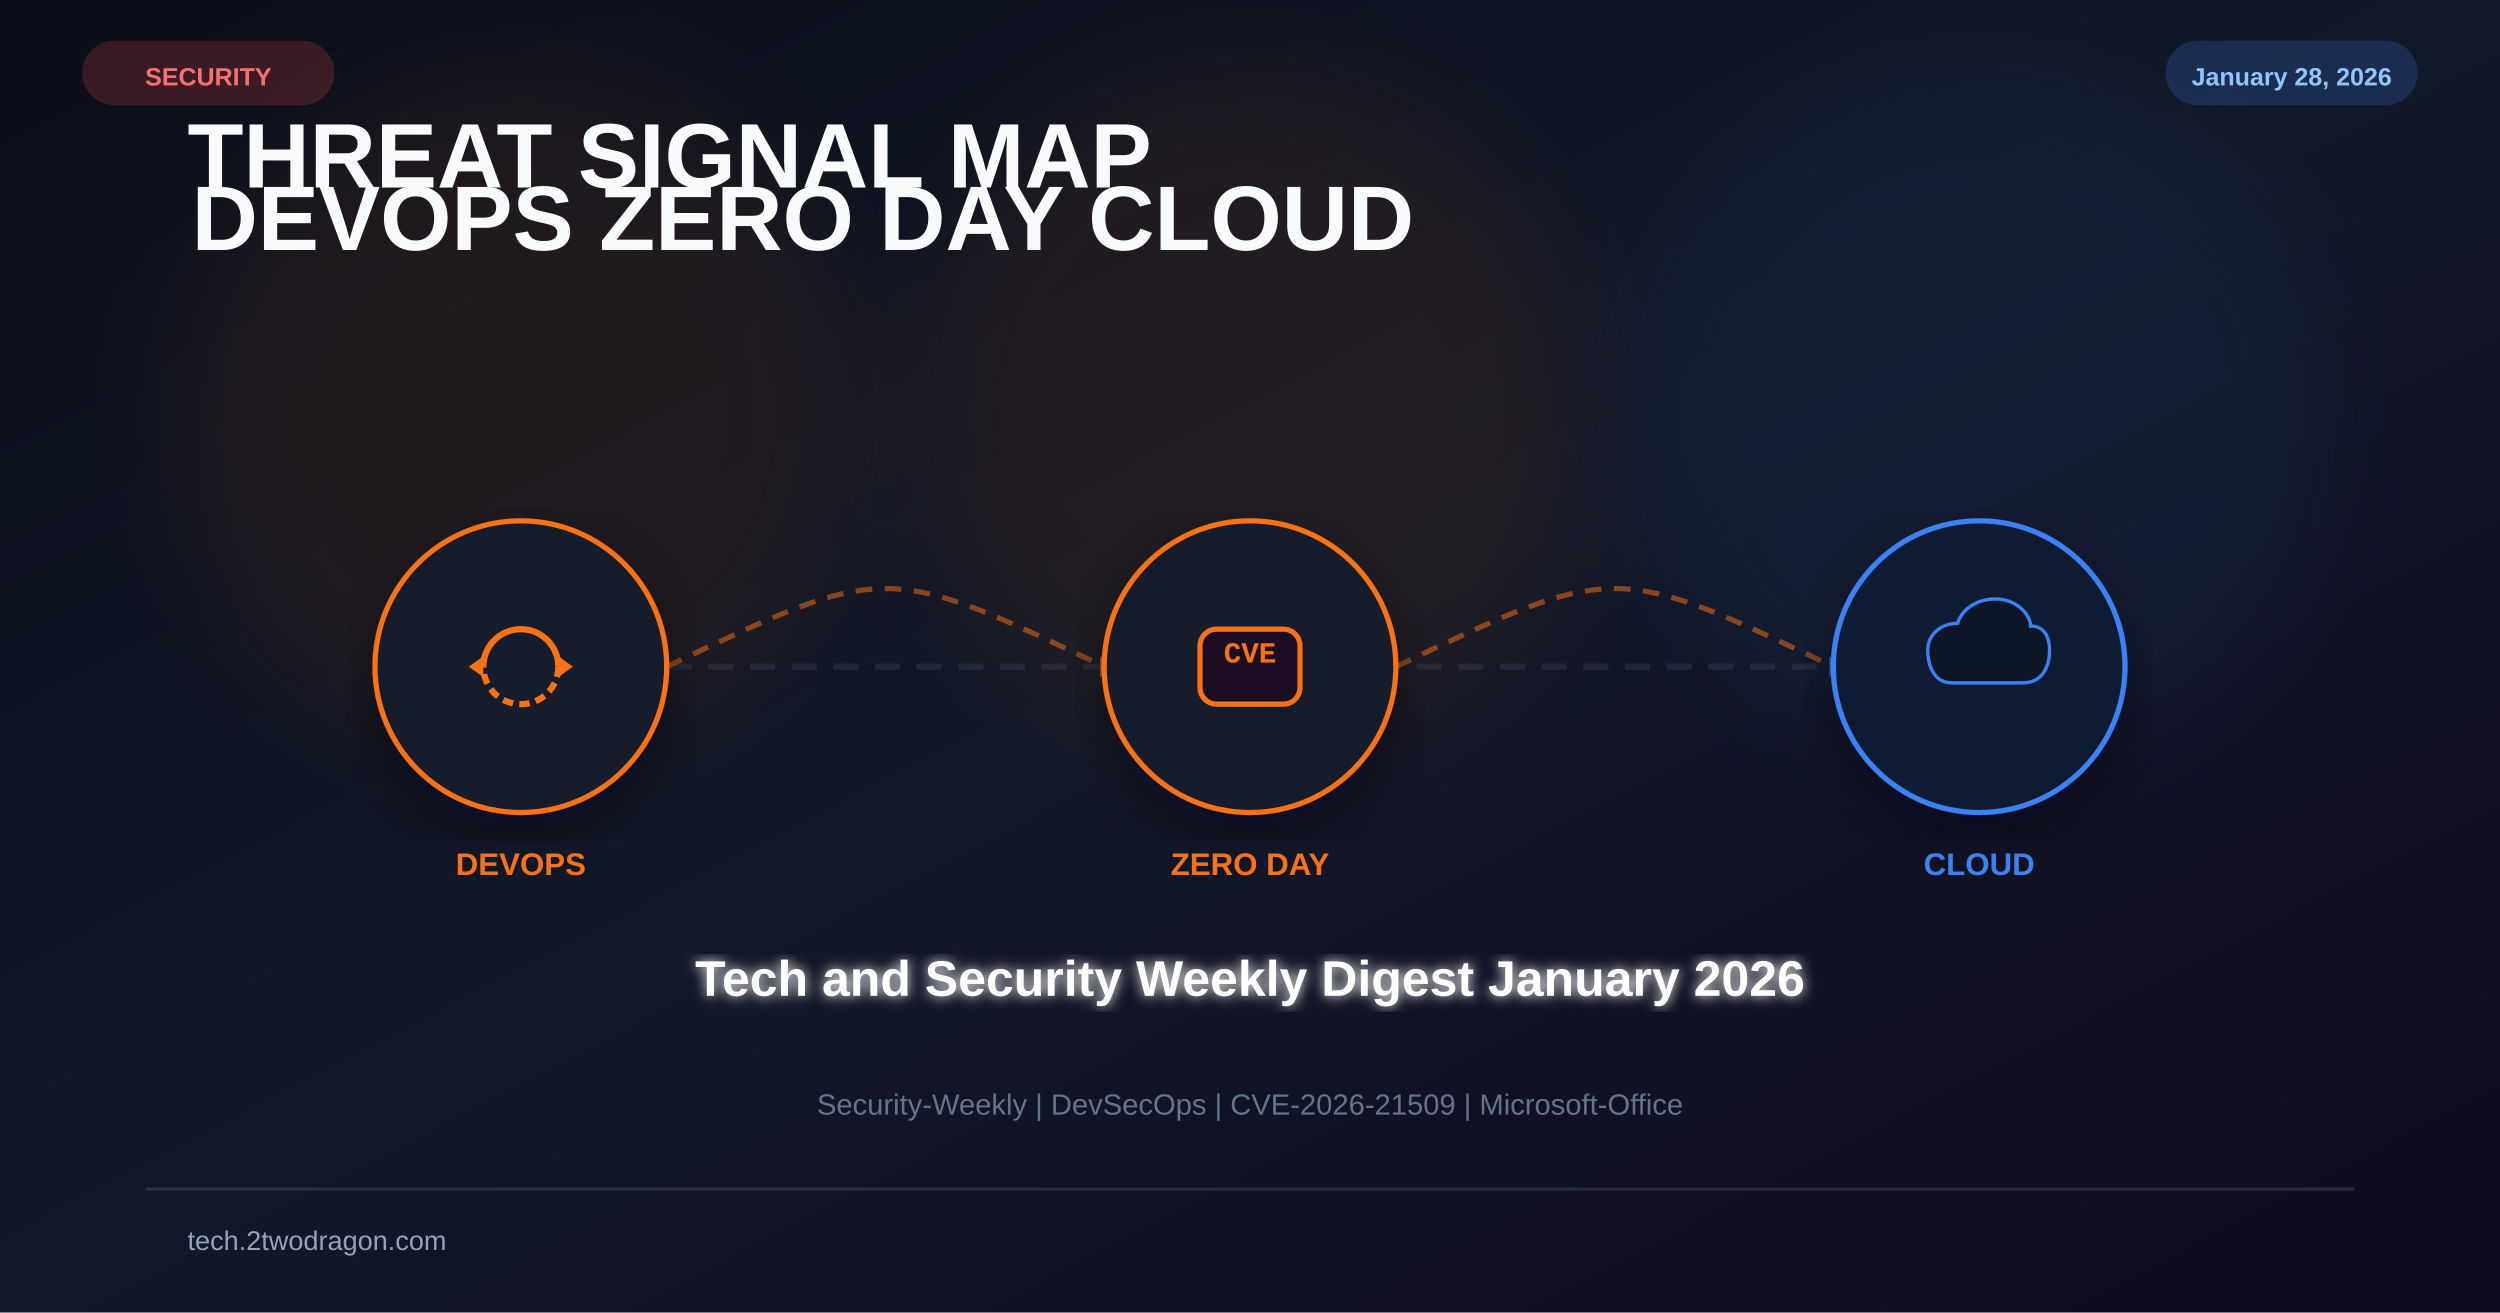
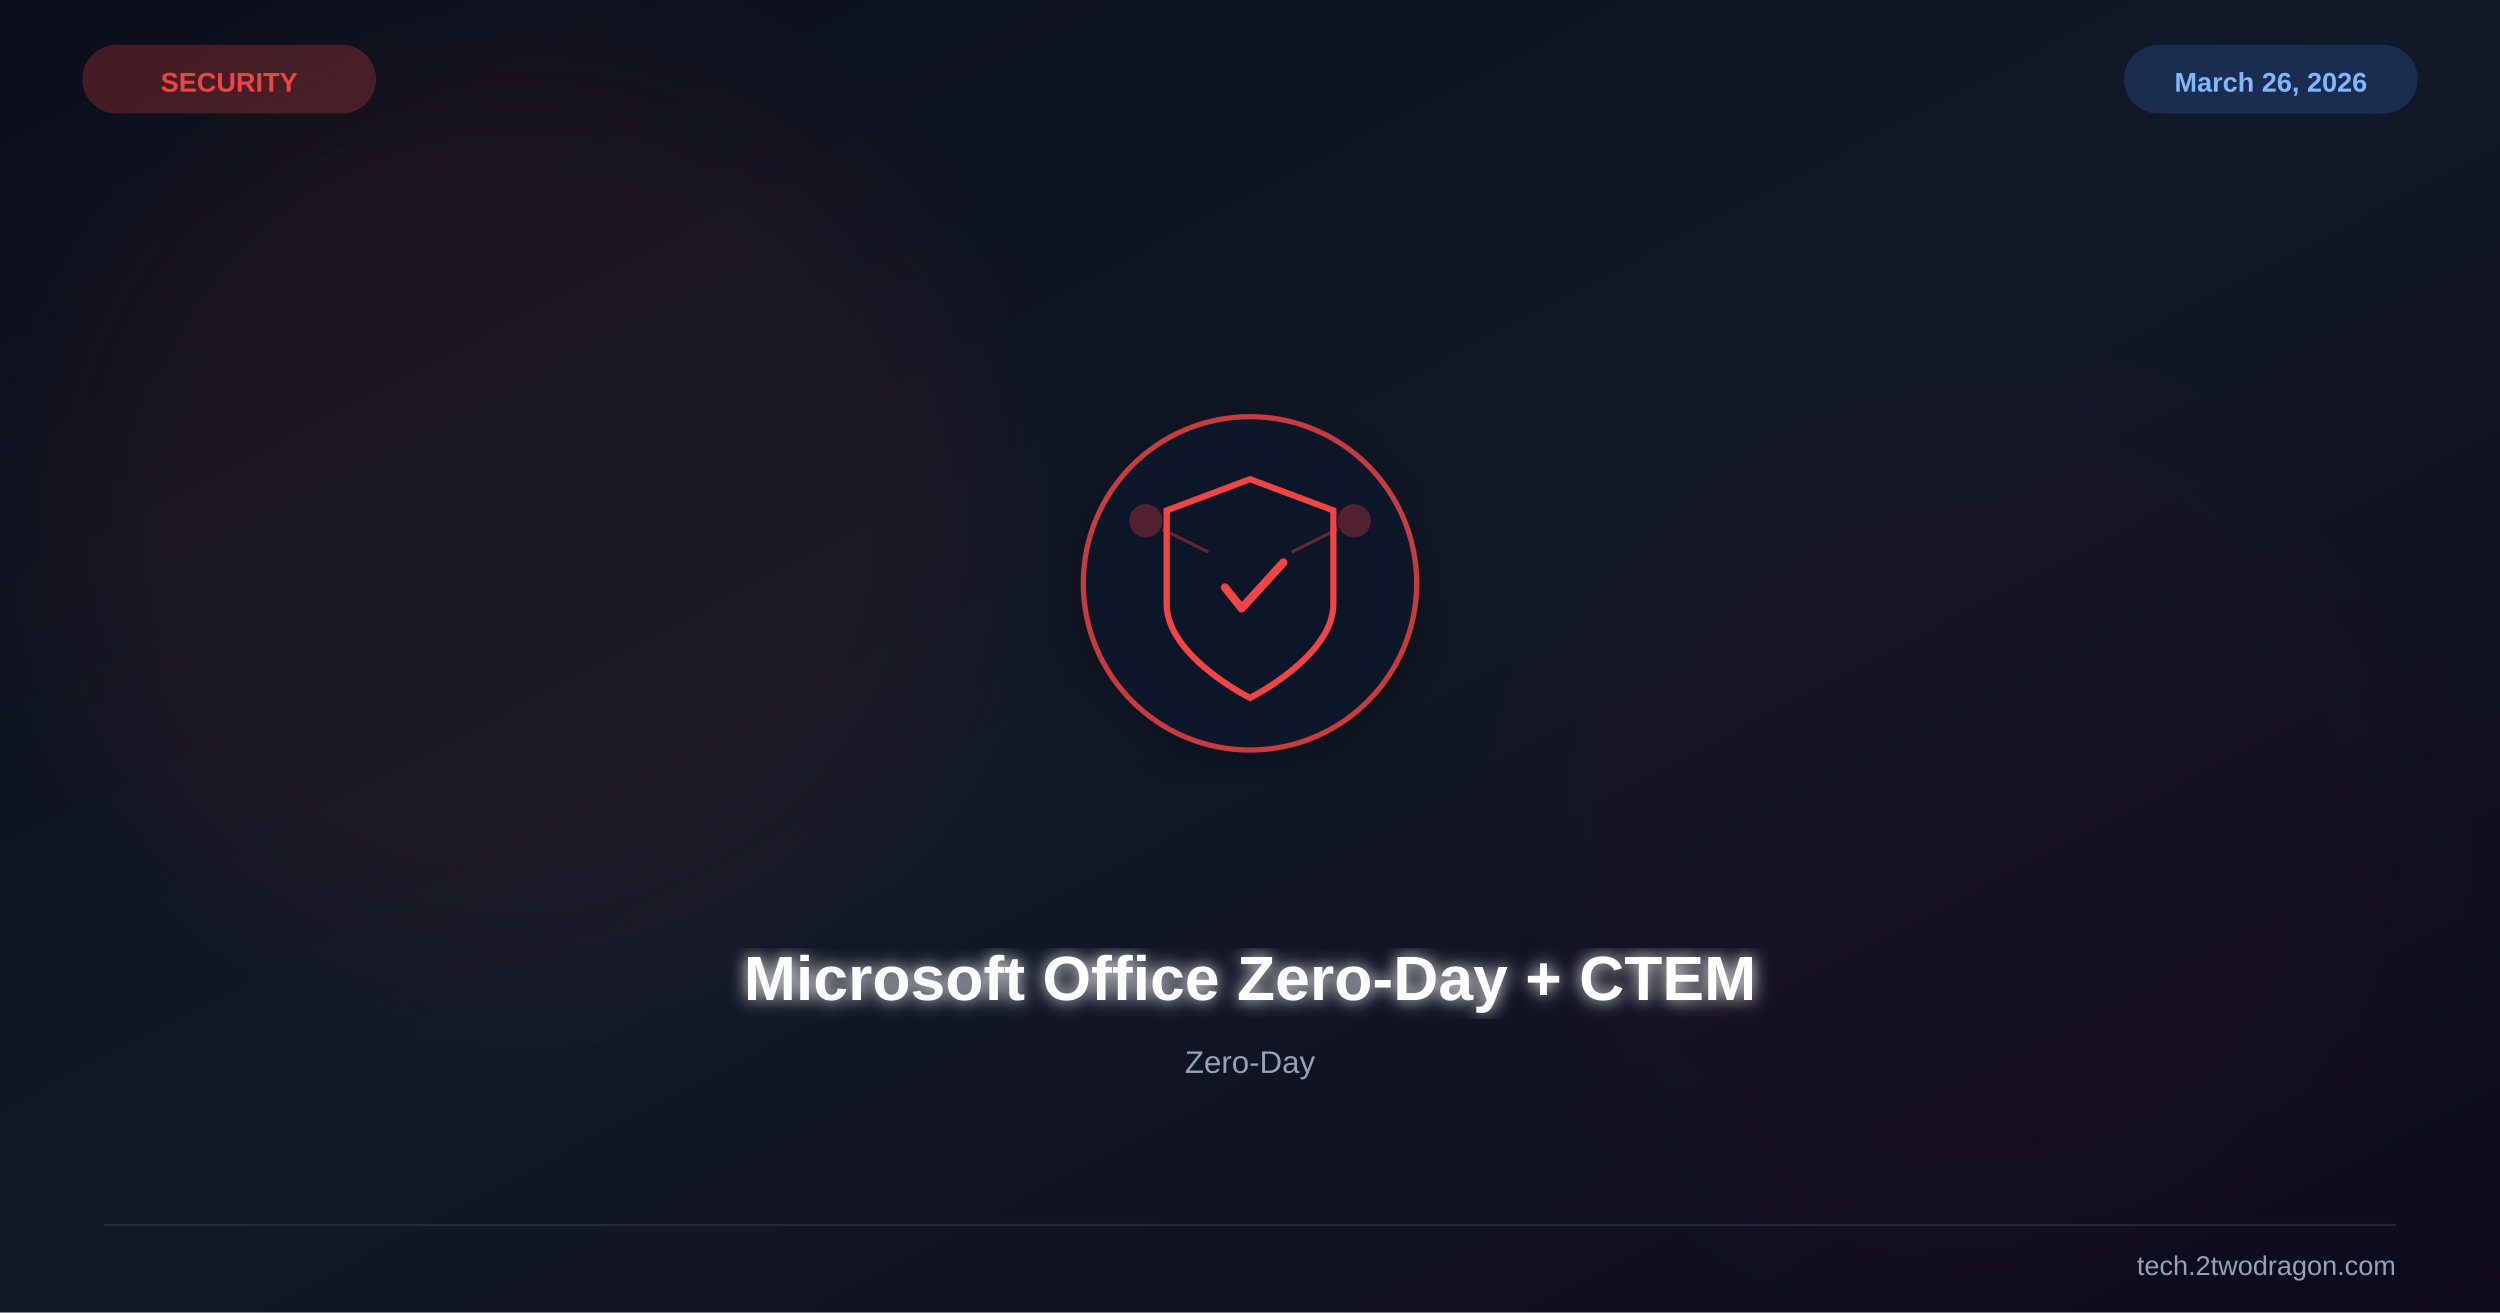
<svg xmlns="http://www.w3.org/2000/svg" viewBox="0 0 1200 630" width="1200" height="630">
  <defs>
    <linearGradient id="bg" x1="0%" y1="0%" x2="100%" y2="100%">
      <stop offset="0%" stop-color="#0b0e1a" />
      <stop offset="50%" stop-color="#111827" />
      <stop offset="100%" stop-color="#0f0a1e" />
    </linearGradient>
-     <filter id="glow" x="-50%" y="-50%" width="200%" height="200%">
-       <feGaussianBlur stdDeviation="25" />
-     </filter>
-     <filter id="glow2">
-       <feGaussianBlur stdDeviation="3" result="b" />
+     <filter id="glow">
+       <feGaussianBlur stdDeviation="4" result="b" />
      <feMerge>
        <feMergeNode in="b" />
        <feMergeNode in="SourceGraphic" />
      </feMerge>
    </filter>
+     <filter id="sg">
+       <feGaussianBlur stdDeviation="30" />
+     </filter>
    <filter id="shadow">
-       <feDropShadow dx="0" dy="8" stdDeviation="14" flood-color="#020617" flood-opacity="0.5" />
+       <feDropShadow dx="0" dy="6" stdDeviation="12" flood-color="#000" flood-opacity="0.4" />
    </filter>
  </defs>
  <rect width="1200" height="630" fill="url(#bg)" />
-   <circle cx="250" cy="200" r="160" fill="#f97316" opacity="0.08" filter="url(#glow)" />
-   <circle cx="600" cy="200" r="160" fill="#f97316" opacity="0.08" filter="url(#glow)" />
-   <circle cx="950" cy="200" r="160" fill="#3b82f6" opacity="0.08" filter="url(#glow)" />
-   <text x="90" y="90" font-family="Arial,sans-serif" font-size="44" font-weight="700" fill="#f8fafc">
-     <tspan>THREAT SIGNAL MAP</tspan>
-     <tspan x="92" dy="30">DEVOPS  ZERO DAY  CLOUD</tspan>
-   </text>
-   <line x1="180" y1="320" x2="1020" y2="320" stroke="#334155" stroke-width="3" stroke-dasharray="12 8" opacity="0.4" />
-   <path d="M320 320 C425 270 425 270 530 320" fill="none" stroke="#f97316" stroke-width="2.5" stroke-dasharray="8 6" opacity="0.5" />
-   <polygon points="528,315 538,320 528,325" fill="#f97316" opacity="0.6" />
-   <path d="M670 320 C775 270 775 270 880 320" fill="none" stroke="#f97316" stroke-width="2.5" stroke-dasharray="8 6" opacity="0.5" />
-   <polygon points="878,315 888,320 878,325" fill="#3b82f6" opacity="0.6" />
-   <g transform="translate(250 320)" filter="url(#shadow)">
-     <circle r="70" fill="#0f172a" stroke="#f97316" stroke-width="2.5" />
-     <circle r="70" fill="#f97316" opacity="0.04" />
-     <path d="M-18 0 A18 18 0 0 1 18 0" fill="none" stroke="#f97316" stroke-width="3" />
-     <path d="M18 0 A18 18 0 0 1 -18 0" fill="none" stroke="#f97316" stroke-width="3" stroke-dasharray="5 3" />
-     <polygon points="18,-5 25,0 18,5" fill="#f97316" />
-     <polygon points="-18,5 -25,0 -18,-5" fill="#f97316" />
+   <circle cx="250" cy="250" r="220" fill="#ef4444" opacity="0.06" filter="url(#sg)" />
+   <circle cx="950" cy="400" r="200" fill="#991b1b" opacity="0.04" filter="url(#sg)" />
+   <g transform="translate(600,280)" filter="url(#shadow)">
+     <circle r="80" fill="#0f172a" stroke="#ef4444" stroke-width="2.5" opacity="0.8" />
+     <path d="M0,-50 L40,-35 L40,10 C40,35 0,55 0,55 C0,55 -40,35 -40,10 L-40,-35 Z" fill="none" stroke="#ef4444" stroke-width="3" />
+     <path d="M-12,2 L-4,12 L16,-10" stroke="#ef4444" stroke-width="4" fill="none" stroke-linecap="round" stroke-linejoin="round" />
+     <circle cx="-50" cy="-30" r="8" fill="#ef4444" opacity="0.3" />
+     <circle cx="50" cy="-30" r="8" fill="#ef4444" opacity="0.3" />
+     <line x1="-42" y1="-26" x2="-20" y2="-15" stroke="#ef4444" stroke-width="1.5" opacity="0.4" />
+     <line x1="42" y1="-26" x2="20" y2="-15" stroke="#ef4444" stroke-width="1.5" opacity="0.4" />
  </g>
-   <text x="250" y="420" font-family="Arial,sans-serif" font-size="15" font-weight="700" fill="#f97316" text-anchor="middle">DEVOPS</text>
-   <g transform="translate(600 320)" filter="url(#shadow)">
-     <circle r="70" fill="#0f172a" stroke="#f97316" stroke-width="2.5" />
-     <circle r="70" fill="#f97316" opacity="0.04" />
-     <rect x="-24" y="-18" width="48" height="36" rx="8" fill="#1a1020" stroke="#f97316" stroke-width="2.5" />
-     <text x="0" y="-2" font-family="Courier New" font-size="14" font-weight="700" fill="#f97316" text-anchor="middle">CVE</text>
-   </g>
-   <text x="600" y="420" font-family="Arial,sans-serif" font-size="15" font-weight="700" fill="#f97316" text-anchor="middle">ZERO DAY</text>
-   <g transform="translate(950 320)" filter="url(#shadow)">
-     <circle r="70" fill="#0f172a" stroke="#3b82f6" stroke-width="2.5" />
-     <circle r="70" fill="#3b82f6" opacity="0.04" />
-     <path d="M-20 12 C-34 12 -38 -2 -38 -12 C-38 -24 -28 -32 -16 -32 C-12 -44 0 -50 12 -50 C28 -50 38 -38 38 -30 C48 -30 52 -22 52 -12 C52 -2 48 12 32 12 Z" fill="#0b1628" stroke="#3b82f6" stroke-width="2.5" transform="scale(0.65)" />
-   </g>
-   <text x="950" y="420" font-family="Arial,sans-serif" font-size="15" font-weight="700" fill="#3b82f6" text-anchor="middle">CLOUD</text>
-   <text x="600" y="478" font-family="Arial,sans-serif" font-size="24" font-weight="bold" fill="white" text-anchor="middle" filter="url(#glow2)">Tech and Security Weekly Digest January 2026</text>
-   <text x="600" y="535" font-family="Arial,sans-serif" font-size="14" fill="#64748b" text-anchor="middle">Security-Weekly | DevSecOps | CVE-2026-21509 | Microsoft-Office</text>
-   <rect x="40" y="20" width="120" height="30" rx="15" fill="#ef4444" opacity="0.2" stroke="#ef4444" stroke-width="1" />
-   <text x="100" y="41" font-family="Arial,sans-serif" font-size="12" font-weight="bold" fill="#f87171" text-anchor="middle">SECURITY</text>
-   <rect x="1040" y="20" width="120" height="30" rx="15" fill="#3b82f6" opacity="0.2" stroke="#3b82f6" stroke-width="1" />
-   <text x="1100" y="41" font-family="Arial,sans-serif" font-size="12" font-weight="bold" fill="#93c5fd" text-anchor="middle">January 28, 2026</text>
-   <rect x="70" y="570" width="1060" height="1.5" fill="#334155" opacity="0.6" />
-   <text x="90" y="600" font-family="Arial,sans-serif" font-size="13" fill="#94a3b8">tech.2twodragon.com</text>
+   <text x="600" y="480" font-family="Arial,sans-serif" font-size="30" font-weight="bold" fill="white" text-anchor="middle" filter="url(#glow)">Microsoft Office Zero-Day + CTEM</text>
+   <text x="600" y="515" font-family="Arial,sans-serif" font-size="15" fill="#94a3b8" text-anchor="middle">Zero-Day</text>
+   <text x="110" y="44" font-family="Arial,sans-serif" font-size="13" font-weight="bold" fill="#ef4444" text-anchor="middle">SECURITY</text>
+   <rect x="40" y="22" width="140" height="32" rx="16" fill="#ef4444" opacity="0.25" stroke="#ef4444" stroke-width="1" />
+   <text x="1090" y="44" font-family="Arial,sans-serif" font-size="13" font-weight="bold" fill="#93c5fd" text-anchor="middle">March 26, 2026</text>
+   <rect x="1020" y="22" width="140" height="32" rx="16" fill="#3b82f6" opacity="0.2" stroke="#3b82f6" stroke-width="1" />
+   <line x1="50" y1="588" x2="1150" y2="588" stroke="#334155" stroke-width="1" opacity="0.5" />
+   <text x="1150" y="612" font-family="Arial,sans-serif" font-size="13" fill="#94a3b8" text-anchor="end">tech.2twodragon.com</text>
</svg>
